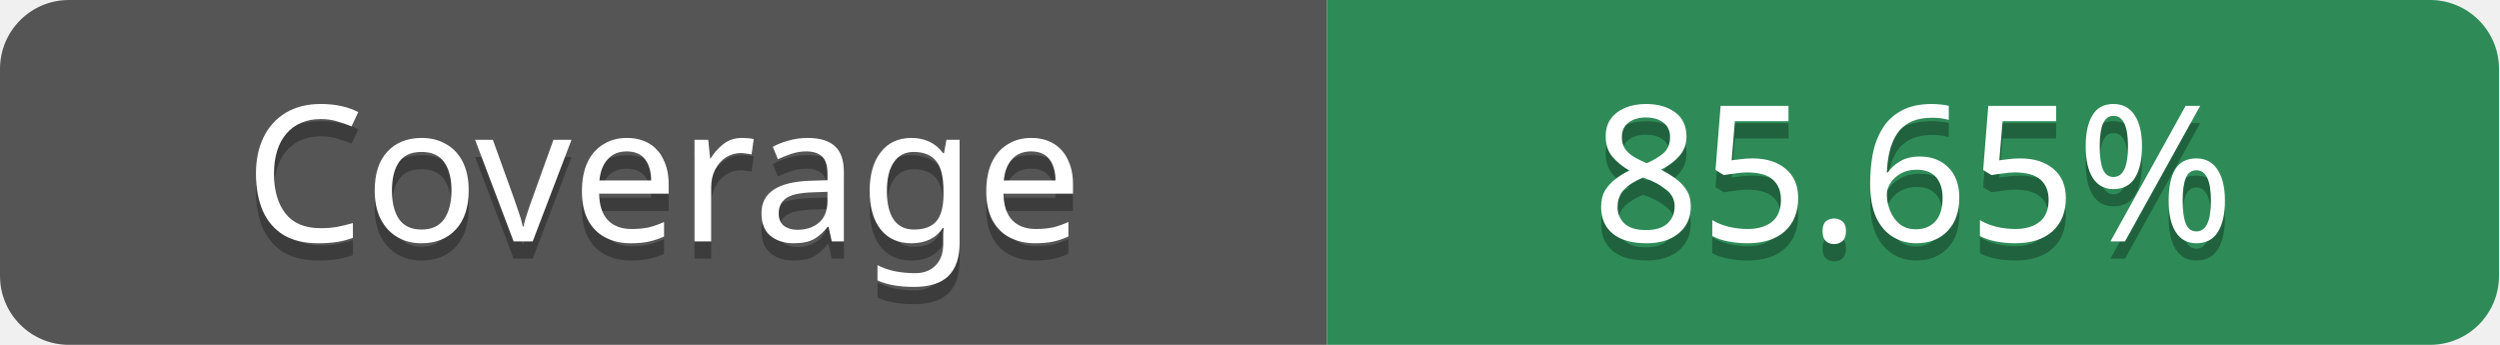
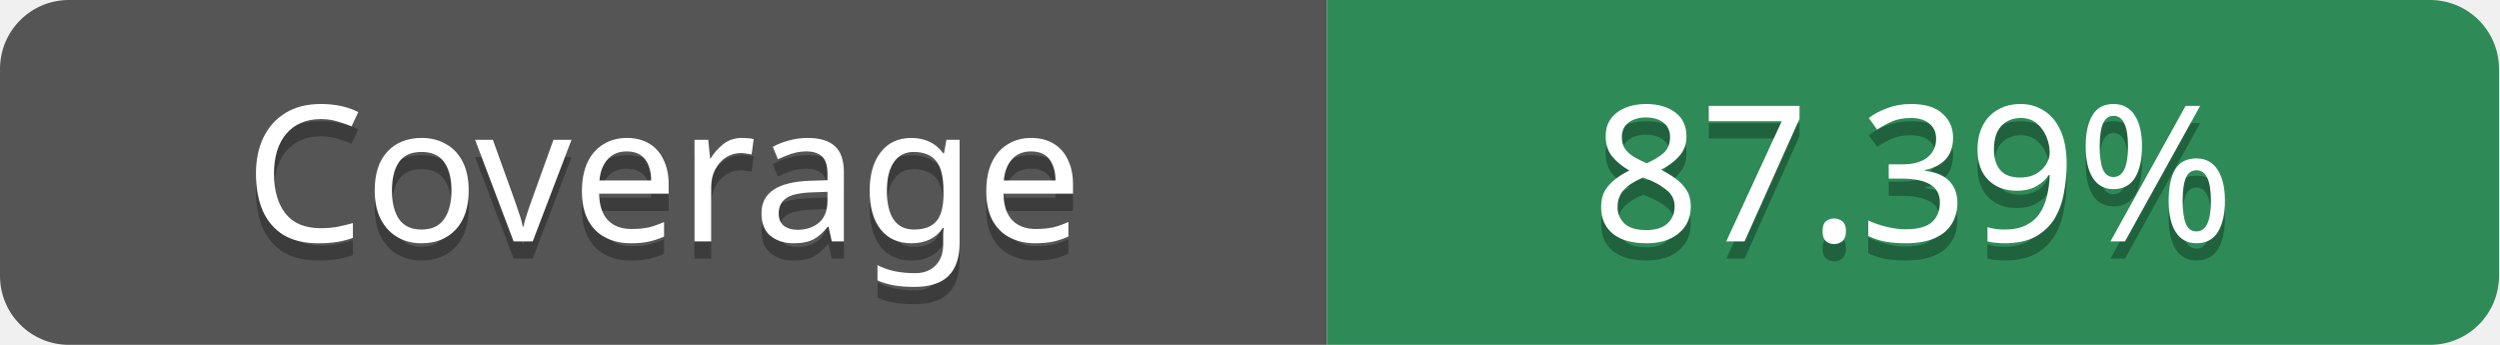
- <svg xmlns="http://www.w3.org/2000/svg" width="145" height="20" role="img" aria-label="Coverage: 85.65%">
+ <svg xmlns="http://www.w3.org/2000/svg" width="145" height="20" role="img" aria-label="Coverage: 87.39%">
  <clipPath id="r">
    <rect width="145" height="20" rx="4" fill="#fff" />
  </clipPath>
  <g clip-path="url(#r)">
    <rect width="77" height="20" fill="#555" />
    <rect x="77" width="68" height="20" fill="#2E8B57" />
  </g>
  <g fill="#fff" text-anchor="middle" font-family="Verdana" text-rendering="geometricPrecision" font-size="11">
    <text aria-hidden="true" x="38.5" y="15" fill="#010101" fill-opacity=".3" textLength="57">Coverage</text>
    <text x="38.5" y="14" fill="#fff" textLength="57">Coverage</text>
-     <text x="111" y="15" textLength="48" fill="#010101" fill-opacity=".3">85.65%</text>
-     <text x="111" y="14" fill="#fff" textLength="48">85.65%</text>
+     <text x="111" y="15" textLength="48" fill="#010101" fill-opacity=".3">87.39%</text>
+     <text x="111" y="14" fill="#fff" textLength="48">87.39%</text>
  </g>
</svg>
